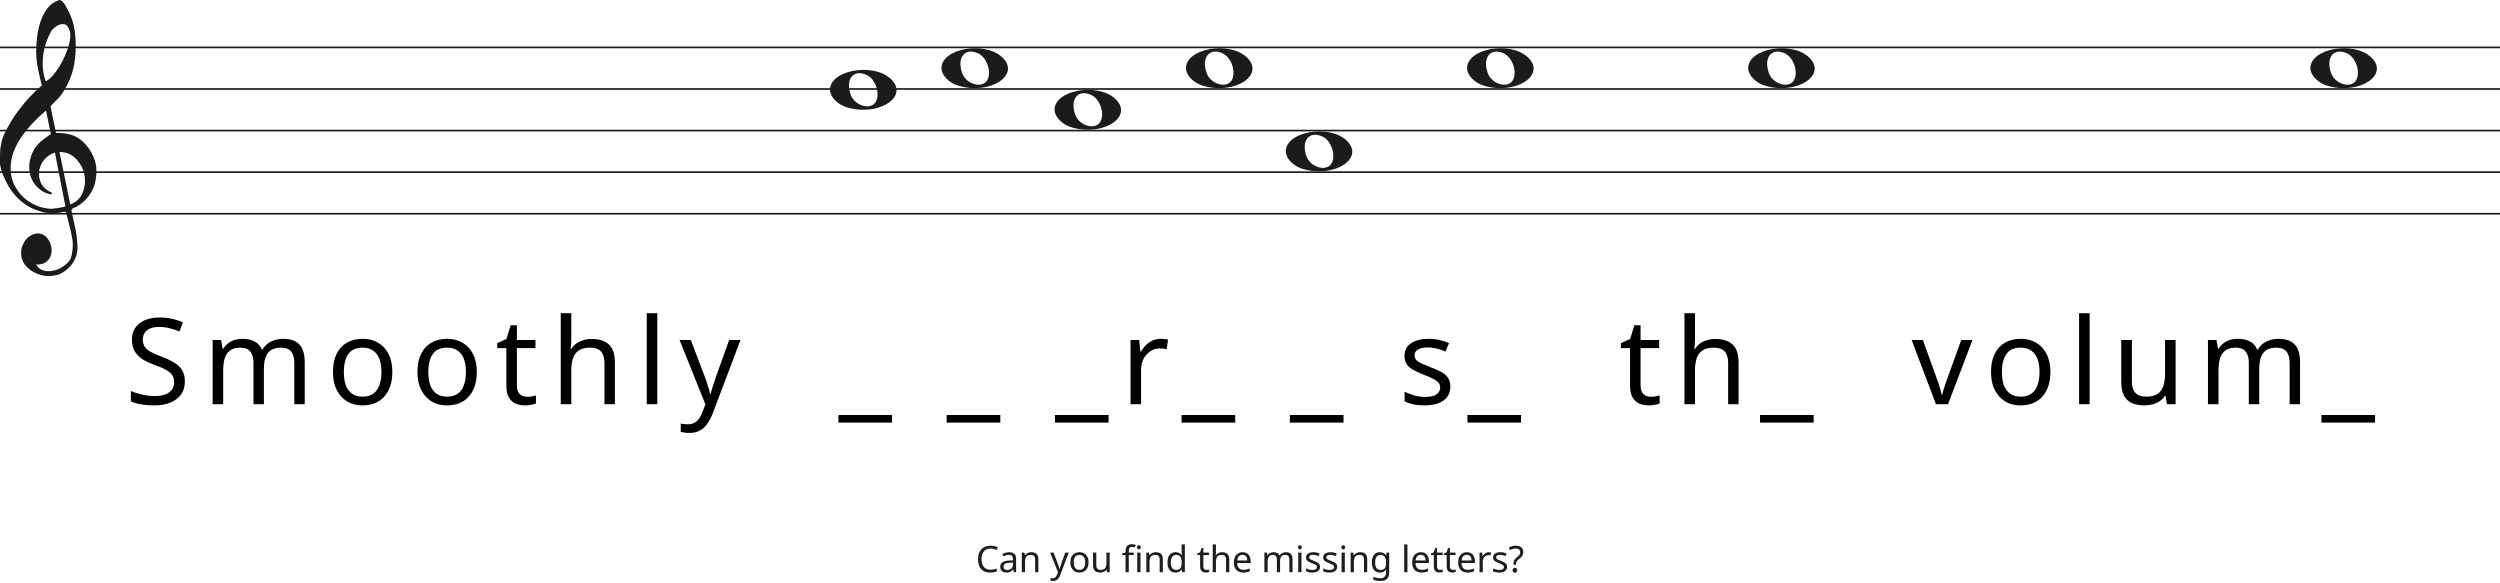
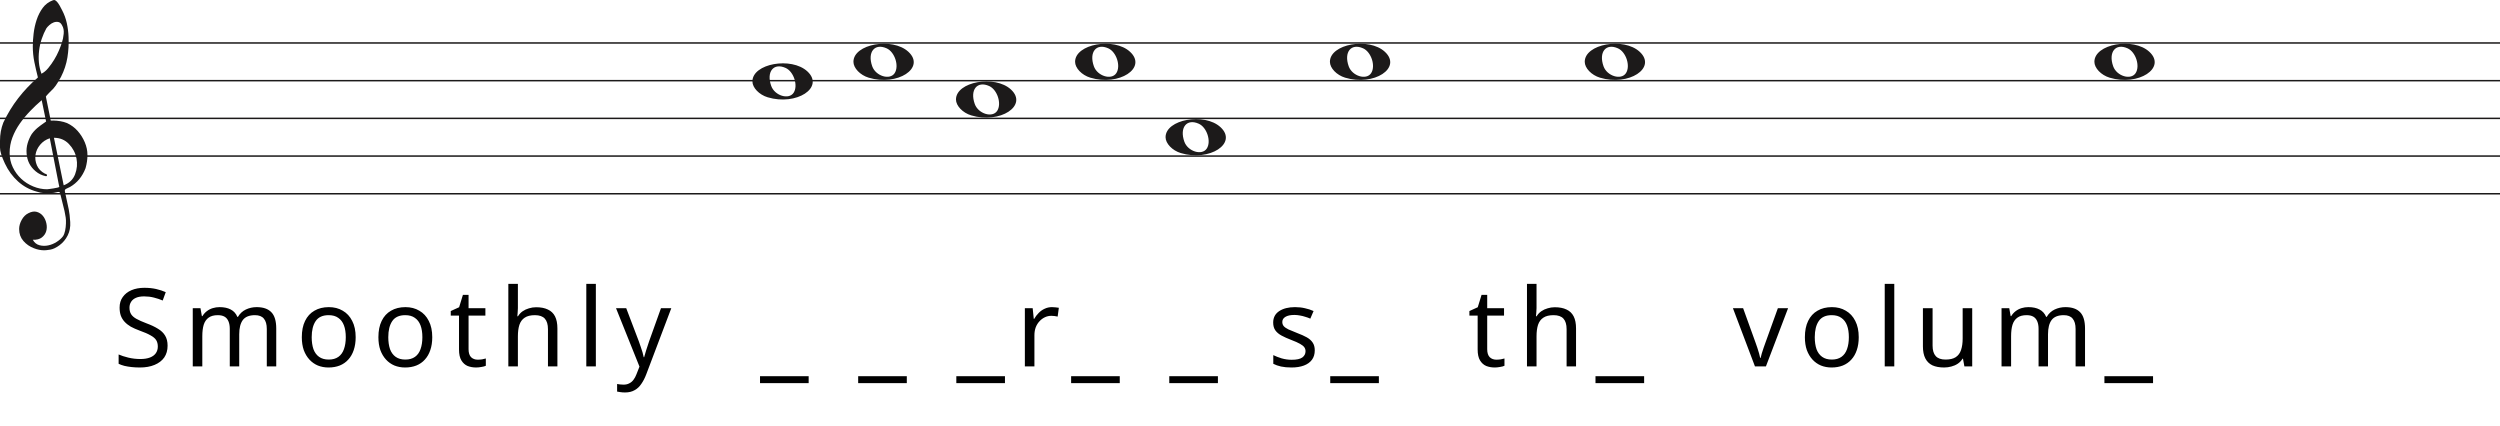
- <svg xmlns="http://www.w3.org/2000/svg" width="1503" height="350" viewBox="0 0 1503 350" fill="none">
-   <line y1="28.5" x2="1503" y2="28.5" stroke="#1C1A1A" />
-   <line y1="53.5" x2="1503" y2="53.5" stroke="#1C1A1A" />
-   <line y1="78.5" x2="1503" y2="78.5" stroke="#1C1A1A" />
-   <line y1="103.5" x2="1503" y2="103.5" stroke="#1C1A1A" />
-   <line y1="128.5" x2="1503" y2="128.5" stroke="#1C1A1A" />
+ <svg xmlns="http://www.w3.org/2000/svg" width="1658" height="282" viewBox="0 0 1658 282" fill="none">
+   <line y1="28.5" x2="1658" y2="28.5" stroke="#1C1A1A" />
+   <line y1="53.5" x2="1658" y2="53.5" stroke="#1C1A1A" />
+   <line y1="78.5" x2="1658" y2="78.5" stroke="#1C1A1A" />
+   <line y1="103.5" x2="1658" y2="103.5" stroke="#1C1A1A" />
+   <line y1="128.5" x2="1658" y2="128.5" stroke="#1C1A1A" />
  <path d="M33.02 91.694C30.445 92.54 28.317 93.969 26.636 95.981C24.955 97.991 23.93 100.188 23.562 102.57C23.195 104.951 23.497 107.306 24.469 109.635C25.441 111.964 27.266 113.843 29.946 115.272C30.576 115.272 30.97 115.537 31.128 116.066C31.285 116.595 31.049 116.859 30.419 116.859C27.844 116.33 25.585 115.245 23.641 113.605C20.016 110.588 18.02 106.698 17.652 101.935C17.442 99.553 17.665 97.251 18.322 95.028C18.979 92.805 19.885 90.767 21.041 88.914C22.459 86.957 24.14 85.263 26.084 83.834C26.189 83.728 26.491 83.49 26.991 83.12C27.49 82.749 27.976 82.405 28.448 82.088C28.921 81.77 29.63 81.267 30.576 80.579L27.66 66.448C25.086 68.618 22.538 71.012 20.016 73.632C17.495 76.252 15.209 79.018 13.16 81.928C11.111 84.84 9.47 87.923 8.235 91.178C7 94.433 6.383 97.859 6.383 101.459C6.383 104.793 7.079 107.929 8.472 110.866C9.864 113.803 11.716 116.357 14.027 118.526C16.339 120.696 19.005 122.403 22.026 123.648C25.047 124.891 28.107 125.513 31.207 125.513C31.312 125.513 31.797 125.46 32.664 125.354C33.532 125.249 34.451 125.116 35.422 124.957C36.395 124.799 37.288 124.626 38.102 124.441C38.916 124.256 39.324 124.057 39.324 123.846L38.85 121.623C36.802 111.197 34.857 101.22 33.02 91.694ZM35.777 91.376L42.239 122.893C45.97 121.464 48.491 119.016 49.804 115.55C51.118 112.083 51.419 108.564 50.71 104.991C50.001 101.419 48.334 98.256 45.706 95.504C43.08 92.751 39.77 91.376 35.777 91.376ZM27.503 48.903C29.131 48.056 30.642 46.786 32.034 45.092C33.426 43.399 34.713 41.586 35.896 39.654C37.077 37.723 38.102 35.751 38.969 33.739C39.836 31.729 40.532 29.903 41.057 28.262C41.635 26.516 42.029 24.557 42.239 22.387C42.449 20.217 42.108 18.392 41.215 16.909C40.585 15.587 39.757 14.819 38.733 14.607C37.708 14.396 36.683 14.475 35.659 14.845C34.635 15.216 33.663 15.811 32.743 16.632C31.824 17.452 31.154 18.18 30.734 18.815C29.578 20.879 28.566 23.181 27.7 25.722C26.833 28.262 26.242 30.895 25.927 33.621C25.611 36.346 25.572 38.966 25.808 41.481C26.045 43.994 26.61 46.469 27.503 48.903ZM25.139 51.364C24.245 47.871 23.457 44.444 22.774 41.083C22.091 37.723 21.75 34.269 21.75 30.723C21.75 28.13 21.934 25.285 22.302 22.189C22.669 19.093 23.339 16.076 24.311 13.138C25.283 10.201 26.623 7.568 28.33 5.24C30.038 2.91 32.309 1.217 35.147 0.158C35.409 0.053 35.672 0 35.934 0C36.302 0 36.736 0.211 37.235 0.635C37.734 1.058 38.26 1.68 38.811 2.501C39.362 3.321 39.849 4.168 40.269 5.041C40.689 5.914 41.004 6.51 41.215 6.828C42.633 9.527 43.67 12.398 44.328 15.441C44.984 18.484 45.365 21.514 45.471 24.53C45.68 29.083 45.431 33.581 44.722 38.027C44.013 42.472 42.581 46.813 40.426 51.046C39.691 52.317 38.943 53.6 38.181 54.897C37.419 56.194 36.513 57.45 35.462 58.667C35.252 58.88 34.871 59.264 34.319 59.819C33.767 60.375 33.203 60.944 32.625 61.526C32.047 62.108 31.535 62.651 31.088 63.153C30.642 63.656 30.419 63.96 30.419 64.067L33.649 79.944C33.67 80.048 35.265 79.944 35.265 79.944C38.348 79.983 41.612 80.486 44.446 81.611C47.178 82.881 49.529 84.627 51.499 86.851C53.469 89.074 55.044 91.574 56.227 94.353C57.409 97.132 58 99.95 58 102.808C58 105.665 57.579 108.577 56.739 111.54C54.585 117.151 51.144 121.305 46.416 124.004C45.89 124.322 45.141 124.68 44.17 125.076C43.198 125.473 42.817 126.095 43.027 126.942C44.288 132.708 45.141 136.676 45.589 138.85C46.035 141.024 46.364 143.829 46.573 147.265C46.783 150.551 46.218 153.507 44.879 156.152C43.539 158.807 41.74 160.961 39.481 162.624C37.222 164.297 35.16 165.269 33.295 165.569C31.429 165.86 30.155 166 29.473 166C27.109 166 24.797 165.549 22.538 164.648C19.754 163.596 17.416 161.983 15.524 159.809C13.633 157.635 12.688 154.99 12.688 151.874C12.688 149.91 13.252 147.897 14.382 145.833C15.511 143.769 16.995 142.286 18.834 141.395C20.883 140.333 22.735 140.042 24.39 140.513C26.045 140.994 27.411 141.895 28.488 143.218C29.565 144.54 30.314 146.143 30.734 148.017C31.154 149.9 31.128 151.653 30.655 153.297C30.182 154.94 29.224 156.332 27.779 157.464C26.334 158.606 24.324 159.117 21.75 159.017C22.801 160.921 24.272 162.123 26.163 162.624C28.054 163.135 29.998 163.165 31.994 162.744C33.991 162.323 35.869 161.542 37.629 160.4C39.389 159.268 40.769 158.035 41.766 156.713C42.397 155.761 42.87 154.519 43.185 152.986C43.5 151.443 43.684 149.85 43.736 148.177C43.789 146.514 43.736 145.212 43.579 144.29C43.421 143.358 43.158 141.915 42.79 139.962C41.215 133.56 40.217 129.533 39.796 127.89C39.586 127.366 39.021 127.193 38.102 127.379C37.182 127.564 36.408 127.736 35.777 127.89C31.259 128.481 27.477 128.21 24.429 127.101C19.701 125.831 15.538 123.568 11.939 120.313C8.34 117.058 5.451 113.115 3.27 108.484C1.09 103.853 0 100.334 0 97.925C0 95.518 0 93.996 0 93.361C0 89.074 0.736 85.051 2.207 81.293C4.991 75.418 8.288 70.02 12.097 65.098C15.905 60.176 20.253 55.598 25.139 51.364Z" fill="#1C1A1A" />
  <path d="M576.097 51.514C570.453 49.805 566 45.161 566 40.984C566 29.16 591.813 24.481 602.473 34.373C614 45.069 595.188 57.295 576.097 51.514H576.097ZM593.315 48.544C596.455 43.829 593.453 34.486 588.013 32.048C580.025 28.467 575.129 34.569 578.456 43.959C580.757 50.453 590.119 53.343 593.315 48.544Z" fill="#1C1A1A" />
  <path d="M723.097 51.514C717.453 49.805 713 45.161 713 40.984C713 29.16 738.813 24.481 749.473 34.373C761 45.069 742.188 57.295 723.097 51.514H723.097ZM740.315 48.544C743.455 43.829 740.453 34.486 735.013 32.048C727.025 28.467 722.129 34.569 725.456 43.959C727.757 50.453 737.119 53.343 740.315 48.544Z" fill="#1C1A1A" />
  <path d="M644.097 76.514C638.453 74.805 634 70.161 634 65.984C634 54.16 659.813 49.481 670.473 59.373C682 70.069 663.188 82.295 644.097 76.514H644.097ZM661.315 73.544C664.455 68.829 661.453 59.486 656.013 57.048C648.025 53.467 643.129 59.569 646.456 68.959C648.757 75.453 658.119 78.343 661.315 73.544Z" fill="#1C1A1A" />
  <path d="M783.097 101.514C777.453 99.805 773 95.161 773 90.984C773 79.16 798.813 74.481 809.473 84.373C821 95.069 802.188 107.295 783.097 101.514H783.097ZM800.315 98.544C803.455 93.829 800.453 84.486 795.013 82.048C787.025 78.467 782.129 84.569 785.456 93.959C787.757 100.453 797.119 103.343 800.315 98.544Z" fill="#1C1A1A" />
  <path d="M509.097 64.514C503.453 62.805 499 58.161 499 53.984C499 42.16 524.813 37.481 535.473 47.373C547 58.069 528.188 70.295 509.097 64.514H509.097ZM526.315 61.544C529.455 56.829 526.453 47.486 521.013 45.048C513.025 41.467 508.129 47.569 511.456 56.959C513.757 63.453 523.119 66.343 526.315 61.544Z" fill="#1C1A1A" />
  <path d="M892.097 51.514C886.453 49.805 882 45.161 882 40.984C882 29.16 907.813 24.481 918.473 34.373C930 45.069 911.188 57.295 892.097 51.514H892.097ZM909.315 48.544C912.455 43.829 909.453 34.486 904.013 32.048C896.025 28.467 891.129 34.569 894.456 43.959C896.757 50.453 906.119 53.343 909.315 48.544Z" fill="#1C1A1A" />
  <path d="M1061.1 51.514C1055.45 49.805 1051 45.161 1051 40.984C1051 29.16 1076.81 24.481 1087.47 34.373C1099 45.069 1080.19 57.295 1061.1 51.514H1061.1ZM1078.31 48.544C1081.46 43.829 1078.45 34.486 1073.01 32.048C1065.02 28.467 1060.13 34.569 1063.46 43.959C1065.76 50.453 1075.12 53.343 1078.31 48.544Z" fill="#1C1A1A" />
  <path d="M1399.1 51.514C1393.45 49.805 1389 45.161 1389 40.984C1389 29.16 1414.81 24.481 1425.47 34.373C1437 45.069 1418.19 57.295 1399.1 51.514H1399.1ZM1416.31 48.544C1419.46 43.829 1416.45 34.486 1411.01 32.048C1403.02 28.467 1398.13 34.569 1401.46 43.959C1403.76 50.453 1413.12 53.343 1416.31 48.544Z" fill="#1C1A1A" />
  <path d="M111.144 229.248C111.144 232.32 110.4 234.936 108.912 237.096C107.424 239.208 105.288 240.84 102.504 241.992C99.768 243.144 96.528 243.72 92.784 243.72C90.864 243.72 89.016 243.624 87.24 243.432C85.512 243.24 83.928 242.976 82.488 242.64C81.048 242.256 79.776 241.8 78.672 241.272V235.08C80.4 235.848 82.536 236.544 85.08 237.168C87.672 237.792 90.336 238.104 93.072 238.104C95.616 238.104 97.752 237.768 99.48 237.096C101.208 236.424 102.504 235.464 103.368 234.216C104.232 232.968 104.664 231.504 104.664 229.824C104.664 228.144 104.304 226.728 103.584 225.576C102.864 224.424 101.616 223.368 99.84 222.408C98.112 221.4 95.688 220.344 92.568 219.24C90.36 218.424 88.416 217.56 86.736 216.648C85.104 215.688 83.736 214.608 82.632 213.408C81.528 212.208 80.688 210.84 80.112 209.304C79.584 207.768 79.32 205.992 79.32 203.976C79.32 201.24 80.016 198.912 81.408 196.992C82.8 195.024 84.72 193.512 87.168 192.456C89.664 191.4 92.52 190.872 95.736 190.872C98.568 190.872 101.16 191.136 103.512 191.664C105.864 192.192 108 192.888 109.92 193.752L107.904 199.296C106.128 198.528 104.184 197.88 102.072 197.352C100.008 196.824 97.848 196.56 95.592 196.56C93.432 196.56 91.632 196.872 90.192 197.496C88.752 198.12 87.672 199.008 86.952 200.16C86.232 201.264 85.872 202.56 85.872 204.048C85.872 205.776 86.232 207.216 86.952 208.368C87.672 209.52 88.848 210.552 90.48 211.464C92.112 212.376 94.32 213.36 97.104 214.416C100.128 215.52 102.672 216.72 104.736 218.016C106.848 219.264 108.432 220.776 109.488 222.552C110.592 224.328 111.144 226.56 111.144 229.248ZM170.172 203.688C174.54 203.688 177.804 204.816 179.964 207.072C182.124 209.28 183.204 212.88 183.204 217.872V243H176.94V218.16C176.94 215.136 176.292 212.856 174.996 211.32C173.748 209.784 171.78 209.016 169.092 209.016C165.348 209.016 162.66 210.096 161.028 212.256C159.444 214.416 158.652 217.56 158.652 221.688V243H152.388V218.16C152.388 216.144 152.1 214.464 151.524 213.12C150.948 211.728 150.084 210.696 148.932 210.024C147.78 209.352 146.292 209.016 144.468 209.016C141.876 209.016 139.836 209.568 138.348 210.672C136.86 211.728 135.78 213.288 135.108 215.352C134.484 217.416 134.172 219.96 134.172 222.984V243H127.836V204.408H132.948L133.884 209.664H134.244C135.06 208.32 136.044 207.216 137.196 206.352C138.396 205.44 139.716 204.768 141.156 204.336C142.596 203.904 144.084 203.688 145.62 203.688C148.596 203.688 151.068 204.216 153.036 205.272C155.052 206.328 156.516 207.96 157.428 210.168H157.788C159.084 207.96 160.836 206.328 163.044 205.272C165.3 204.216 167.676 203.688 170.172 203.688ZM235.877 223.632C235.877 226.848 235.445 229.704 234.581 232.2C233.765 234.648 232.565 236.736 230.981 238.464C229.445 240.192 227.549 241.512 225.293 242.424C223.085 243.288 220.613 243.72 217.877 243.72C215.333 243.72 212.981 243.288 210.821 242.424C208.661 241.512 206.789 240.192 205.205 238.464C203.621 236.736 202.373 234.648 201.461 232.2C200.597 229.704 200.165 226.848 200.165 223.632C200.165 219.36 200.885 215.76 202.325 212.832C203.765 209.856 205.829 207.6 208.517 206.064C211.205 204.48 214.397 203.688 218.093 203.688C221.597 203.688 224.669 204.48 227.309 206.064C229.997 207.6 232.085 209.856 233.573 212.832C235.109 215.76 235.877 219.36 235.877 223.632ZM206.717 223.632C206.717 226.656 207.101 229.296 207.869 231.552C208.685 233.76 209.933 235.464 211.613 236.664C213.293 237.864 215.429 238.464 218.021 238.464C220.613 238.464 222.749 237.864 224.429 236.664C226.109 235.464 227.333 233.76 228.101 231.552C228.917 229.296 229.325 226.656 229.325 223.632C229.325 220.56 228.917 217.944 228.101 215.784C227.285 213.624 226.037 211.968 224.357 210.816C222.725 209.616 220.589 209.016 217.949 209.016C214.013 209.016 211.157 210.312 209.381 212.904C207.605 215.496 206.717 219.072 206.717 223.632ZM286.67 223.632C286.67 226.848 286.238 229.704 285.374 232.2C284.558 234.648 283.358 236.736 281.774 238.464C280.238 240.192 278.342 241.512 276.086 242.424C273.878 243.288 271.406 243.72 268.67 243.72C266.126 243.72 263.774 243.288 261.614 242.424C259.454 241.512 257.582 240.192 255.998 238.464C254.414 236.736 253.166 234.648 252.254 232.2C251.39 229.704 250.958 226.848 250.958 223.632C250.958 219.36 251.678 215.76 253.118 212.832C254.558 209.856 256.622 207.6 259.31 206.064C261.998 204.48 265.19 203.688 268.886 203.688C272.39 203.688 275.462 204.48 278.102 206.064C280.79 207.6 282.878 209.856 284.366 212.832C285.902 215.76 286.67 219.36 286.67 223.632ZM257.51 223.632C257.51 226.656 257.894 229.296 258.662 231.552C259.478 233.76 260.726 235.464 262.406 236.664C264.086 237.864 266.222 238.464 268.814 238.464C271.406 238.464 273.542 237.864 275.222 236.664C276.902 235.464 278.126 233.76 278.894 231.552C279.71 229.296 280.118 226.656 280.118 223.632C280.118 220.56 279.71 217.944 278.894 215.784C278.078 213.624 276.83 211.968 275.15 210.816C273.518 209.616 271.382 209.016 268.742 209.016C264.806 209.016 261.95 210.312 260.174 212.904C258.398 215.496 257.51 219.072 257.51 223.632ZM316.8 238.536C317.76 238.536 318.744 238.464 319.752 238.32C320.76 238.128 321.576 237.936 322.2 237.744V242.568C321.528 242.904 320.568 243.168 319.32 243.36C318.072 243.6 316.872 243.72 315.72 243.72C313.704 243.72 311.832 243.384 310.104 242.712C308.424 241.992 307.056 240.768 306 239.04C304.944 237.312 304.416 234.888 304.416 231.768V209.304H298.944V206.28L304.488 203.76L307.008 195.552H310.752V204.408H321.912V209.304H310.752V231.624C310.752 233.976 311.304 235.728 312.408 236.88C313.56 237.984 315.024 238.536 316.8 238.536ZM343.464 204.336C343.464 205.248 343.416 206.184 343.32 207.144C343.272 208.104 343.2 208.968 343.104 209.736H343.536C344.352 208.392 345.384 207.288 346.632 206.424C347.88 205.56 349.272 204.912 350.808 204.48C352.344 204 353.928 203.76 355.56 203.76C358.68 203.76 361.272 204.264 363.336 205.272C365.448 206.232 367.032 207.744 368.088 209.808C369.144 211.872 369.672 214.56 369.672 217.872V243H363.408V218.304C363.408 215.184 362.712 212.856 361.32 211.32C359.928 209.784 357.744 209.016 354.768 209.016C351.888 209.016 349.632 209.568 348 210.672C346.368 211.728 345.192 213.312 344.472 215.424C343.8 217.488 343.464 220.032 343.464 223.056V243H337.128V188.28H343.464V204.336ZM395.172 243H388.836V188.28H395.172V243ZM408.55 204.408H415.318L423.67 226.368C424.15 227.664 424.582 228.912 424.966 230.112C425.398 231.312 425.782 232.488 426.118 233.64C426.454 234.744 426.718 235.824 426.91 236.88H427.198C427.486 235.68 427.942 234.12 428.566 232.2C429.19 230.232 429.838 228.264 430.51 226.296L438.358 204.408H445.198L428.566 248.328C427.654 250.728 426.574 252.816 425.326 254.592C424.126 256.416 422.638 257.808 420.862 258.768C419.134 259.776 417.022 260.28 414.526 260.28C413.374 260.28 412.366 260.208 411.502 260.064C410.638 259.968 409.894 259.848 409.27 259.704V254.664C409.798 254.76 410.422 254.856 411.142 254.952C411.91 255.048 412.702 255.096 413.518 255.096C415.006 255.096 416.278 254.808 417.334 254.232C418.438 253.704 419.374 252.912 420.142 251.856C420.91 250.848 421.558 249.648 422.086 248.256L424.102 243.144L408.55 204.408ZM536.3 254.088H504.043V249.48H536.3V254.088ZM601.395 254.088H569.139V249.48H601.395V254.088ZM666.49 254.088H634.234V249.48H666.49V254.088ZM697.69 203.688C698.41 203.688 699.178 203.736 699.994 203.832C700.858 203.88 701.602 203.976 702.226 204.12L701.434 209.952C700.81 209.808 700.114 209.688 699.346 209.592C698.626 209.496 697.93 209.448 697.258 209.448C695.77 209.448 694.354 209.76 693.01 210.384C691.666 211.008 690.466 211.896 689.41 213.048C688.354 214.152 687.514 215.496 686.89 217.08C686.314 218.664 686.026 220.44 686.026 222.408V243H679.69V204.408H684.874L685.594 211.464H685.882C686.698 210.024 687.682 208.728 688.834 207.576C689.986 206.376 691.306 205.44 692.794 204.768C694.282 204.048 695.914 203.688 697.69 203.688ZM742.625 254.088H710.369V249.48H742.625V254.088ZM807.72 254.088H775.464V249.48H807.72V254.088ZM871.951 232.344C871.951 234.84 871.327 236.928 870.079 238.608C868.831 240.288 867.055 241.56 864.751 242.424C862.447 243.288 859.711 243.72 856.543 243.72C853.855 243.72 851.527 243.504 849.559 243.072C847.639 242.64 845.935 242.04 844.447 241.272V235.512C845.983 236.28 847.831 237 849.991 237.672C852.199 238.296 854.431 238.608 856.687 238.608C859.903 238.608 862.231 238.104 863.671 237.096C865.111 236.04 865.831 234.648 865.831 232.92C865.831 231.96 865.567 231.096 865.039 230.328C864.511 229.56 863.551 228.792 862.159 228.024C860.815 227.256 858.871 226.392 856.327 225.432C853.831 224.472 851.695 223.512 849.919 222.552C848.143 221.592 846.775 220.44 845.815 219.096C844.855 217.752 844.375 216.024 844.375 213.912C844.375 210.648 845.695 208.128 848.335 206.352C851.023 204.576 854.527 203.688 858.847 203.688C861.199 203.688 863.383 203.928 865.399 204.408C867.463 204.84 869.383 205.464 871.159 206.28L868.999 211.32C867.943 210.84 866.815 210.432 865.615 210.096C864.463 209.712 863.287 209.424 862.087 209.232C860.887 208.992 859.663 208.872 858.415 208.872C855.823 208.872 853.831 209.304 852.439 210.168C851.095 210.984 850.423 212.112 850.423 213.552C850.423 214.608 850.735 215.52 851.359 216.288C851.983 217.008 853.015 217.728 854.455 218.448C855.943 219.12 857.911 219.936 860.359 220.896C862.807 221.808 864.895 222.744 866.623 223.704C868.351 224.664 869.671 225.84 870.583 227.232C871.495 228.576 871.951 230.28 871.951 232.344ZM914.468 254.088H882.212V249.48H914.468V254.088ZM992.363 238.536C993.323 238.536 994.307 238.464 995.315 238.32C996.323 238.128 997.139 237.936 997.763 237.744V242.568C997.091 242.904 996.131 243.168 994.883 243.36C993.635 243.6 992.435 243.72 991.283 243.72C989.267 243.72 987.395 243.384 985.667 242.712C983.987 241.992 982.619 240.768 981.563 239.04C980.507 237.312 979.979 234.888 979.979 231.768V209.304H974.507V206.28L980.051 203.76L982.571 195.552H986.315V204.408H997.475V209.304H986.315V231.624C986.315 233.976 986.867 235.728 987.971 236.88C989.123 237.984 990.587 238.536 992.363 238.536ZM1019.03 204.336C1019.03 205.248 1018.98 206.184 1018.88 207.144C1018.83 208.104 1018.76 208.968 1018.67 209.736H1019.1C1019.91 208.392 1020.95 207.288 1022.19 206.424C1023.44 205.56 1024.83 204.912 1026.37 204.48C1027.91 204 1029.49 203.76 1031.12 203.76C1034.24 203.76 1036.83 204.264 1038.9 205.272C1041.01 206.232 1042.59 207.744 1043.65 209.808C1044.71 211.872 1045.23 214.56 1045.23 217.872V243H1038.97V218.304C1038.97 215.184 1038.27 212.856 1036.88 211.32C1035.49 209.784 1033.31 209.016 1030.33 209.016C1027.45 209.016 1025.19 209.568 1023.56 210.672C1021.93 211.728 1020.75 213.312 1020.03 215.424C1019.36 217.488 1019.03 220.032 1019.03 223.056V243H1012.69V188.28H1019.03V204.336ZM1090.39 254.088H1058.13V249.48H1090.39V254.088ZM1163.89 243L1149.28 204.408H1156.04L1164.25 227.16C1164.64 228.216 1165.04 229.392 1165.48 230.688C1165.91 231.984 1166.29 233.232 1166.63 234.432C1166.96 235.584 1167.2 236.568 1167.35 237.384H1167.64C1167.83 236.568 1168.09 235.56 1168.43 234.36C1168.81 233.16 1169.22 231.912 1169.65 230.616C1170.13 229.32 1170.54 228.168 1170.88 227.16L1179.08 204.408H1185.85L1171.16 243H1163.89ZM1232.71 223.632C1232.71 226.848 1232.28 229.704 1231.42 232.2C1230.6 234.648 1229.4 236.736 1227.82 238.464C1226.28 240.192 1224.38 241.512 1222.13 242.424C1219.92 243.288 1217.45 243.72 1214.71 243.72C1212.17 243.72 1209.82 243.288 1207.66 242.424C1205.5 241.512 1203.62 240.192 1202.04 238.464C1200.46 236.736 1199.21 234.648 1198.3 232.2C1197.43 229.704 1197 226.848 1197 223.632C1197 219.36 1197.72 215.76 1199.16 212.832C1200.6 209.856 1202.66 207.6 1205.35 206.064C1208.04 204.48 1211.23 203.688 1214.93 203.688C1218.43 203.688 1221.5 204.48 1224.14 206.064C1226.83 207.6 1228.92 209.856 1230.41 212.832C1231.94 215.76 1232.71 219.36 1232.71 223.632ZM1203.55 223.632C1203.55 226.656 1203.94 229.296 1204.7 231.552C1205.52 233.76 1206.77 235.464 1208.45 236.664C1210.13 237.864 1212.26 238.464 1214.86 238.464C1217.45 238.464 1219.58 237.864 1221.26 236.664C1222.94 235.464 1224.17 233.76 1224.94 231.552C1225.75 229.296 1226.16 226.656 1226.16 223.632C1226.16 220.56 1225.75 217.944 1224.94 215.784C1224.12 213.624 1222.87 211.968 1221.19 210.816C1219.56 209.616 1217.42 209.016 1214.78 209.016C1210.85 209.016 1207.99 210.312 1206.22 212.904C1204.44 215.496 1203.55 219.072 1203.55 223.632ZM1256.29 243H1249.95V188.28H1256.29V243ZM1307.97 204.408V243H1302.79L1301.85 237.888H1301.56C1300.75 239.232 1299.69 240.336 1298.4 241.2C1297.1 242.064 1295.68 242.688 1294.15 243.072C1292.61 243.504 1291 243.72 1289.32 243.72C1286.25 243.72 1283.66 243.24 1281.55 242.28C1279.48 241.272 1277.92 239.736 1276.87 237.672C1275.81 235.608 1275.28 232.944 1275.28 229.68V204.408H1281.69V229.248C1281.69 232.32 1282.39 234.624 1283.78 236.16C1285.17 237.696 1287.33 238.464 1290.26 238.464C1293.14 238.464 1295.4 237.936 1297.03 236.88C1298.71 235.776 1299.88 234.192 1300.56 232.128C1301.28 230.016 1301.64 227.472 1301.64 224.496V204.408H1307.97ZM1369.76 203.688C1374.13 203.688 1377.39 204.816 1379.55 207.072C1381.71 209.28 1382.79 212.88 1382.79 217.872V243H1376.53V218.16C1376.53 215.136 1375.88 212.856 1374.58 211.32C1373.34 209.784 1371.37 209.016 1368.68 209.016C1364.94 209.016 1362.25 210.096 1360.62 212.256C1359.03 214.416 1358.24 217.56 1358.24 221.688V243H1351.98V218.16C1351.98 216.144 1351.69 214.464 1351.11 213.12C1350.54 211.728 1349.67 210.696 1348.52 210.024C1347.37 209.352 1345.88 209.016 1344.06 209.016C1341.46 209.016 1339.42 209.568 1337.94 210.672C1336.45 211.728 1335.37 213.288 1334.7 215.352C1334.07 217.416 1333.76 219.96 1333.76 222.984V243H1327.42V204.408H1332.54L1333.47 209.664H1333.83C1334.65 208.32 1335.63 207.216 1336.78 206.352C1337.98 205.44 1339.3 204.768 1340.74 204.336C1342.18 203.904 1343.67 203.688 1345.21 203.688C1348.18 203.688 1350.66 204.216 1352.62 205.272C1354.64 206.328 1356.1 207.96 1357.02 210.168H1357.38C1358.67 207.96 1360.42 206.328 1362.63 205.272C1364.89 204.216 1367.26 203.688 1369.76 203.688ZM1427.9 254.088H1395.65V249.48H1427.9V254.088Z" fill="black" />
-   <path d="M595.51 329.81C594.674 329.81 593.919 329.957 593.244 330.25C592.57 330.529 591.998 330.947 591.528 331.504C591.059 332.047 590.7 332.714 590.45 333.506C590.201 334.283 590.076 335.163 590.076 336.146C590.076 337.437 590.274 338.559 590.67 339.512C591.081 340.465 591.682 341.199 592.474 341.712C593.281 342.225 594.286 342.482 595.488 342.482C596.178 342.482 596.83 342.423 597.446 342.306C598.062 342.189 598.664 342.042 599.25 341.866V343.582C598.664 343.802 598.055 343.963 597.424 344.066C596.808 344.169 596.068 344.22 595.202 344.22C593.604 344.22 592.269 343.89 591.198 343.23C590.128 342.57 589.321 341.631 588.778 340.414C588.25 339.197 587.986 337.767 587.986 336.124C587.986 334.936 588.148 333.851 588.47 332.868C588.808 331.885 589.292 331.035 589.922 330.316C590.568 329.597 591.36 329.047 592.298 328.666C593.237 328.27 594.315 328.072 595.532 328.072C596.339 328.072 597.116 328.153 597.864 328.314C598.612 328.475 599.28 328.703 599.866 328.996L599.074 330.668C598.59 330.448 598.048 330.25 597.446 330.074C596.86 329.898 596.214 329.81 595.51 329.81ZM606.661 332.01C608.098 332.01 609.161 332.325 609.851 332.956C610.54 333.587 610.885 334.591 610.885 335.97V344H609.477L609.103 342.328H609.015C608.677 342.753 608.325 343.113 607.959 343.406C607.607 343.685 607.196 343.89 606.727 344.022C606.272 344.154 605.715 344.22 605.055 344.22C604.351 344.22 603.713 344.095 603.141 343.846C602.583 343.597 602.143 343.215 601.821 342.702C601.498 342.174 601.337 341.514 601.337 340.722C601.337 339.549 601.799 338.647 602.723 338.016C603.647 337.371 605.069 337.019 606.991 336.96L608.993 336.894V336.19C608.993 335.207 608.78 334.525 608.355 334.144C607.929 333.763 607.328 333.572 606.551 333.572C605.935 333.572 605.348 333.667 604.791 333.858C604.233 334.034 603.713 334.239 603.229 334.474L602.635 333.022C603.148 332.743 603.757 332.509 604.461 332.318C605.165 332.113 605.898 332.01 606.661 332.01ZM607.233 338.302C605.766 338.361 604.747 338.595 604.175 339.006C603.617 339.417 603.339 339.996 603.339 340.744C603.339 341.404 603.537 341.888 603.933 342.196C604.343 342.504 604.864 342.658 605.495 342.658C606.492 342.658 607.321 342.387 607.981 341.844C608.641 341.287 608.971 340.436 608.971 339.292V338.236L607.233 338.302ZM619.983 331.988C621.391 331.988 622.454 332.333 623.173 333.022C623.891 333.697 624.251 334.797 624.251 336.322V344H622.337V336.454C622.337 335.501 622.124 334.789 621.699 334.32C621.273 333.851 620.606 333.616 619.697 333.616C618.391 333.616 617.489 333.983 616.991 334.716C616.492 335.449 616.243 336.505 616.243 337.884V344H614.307V332.208H615.869L616.155 333.814H616.265C616.529 333.403 616.851 333.066 617.233 332.802C617.629 332.523 618.061 332.318 618.531 332.186C619 332.054 619.484 331.988 619.983 331.988ZM631.333 332.208H633.401L635.953 338.918C636.1 339.314 636.232 339.695 636.349 340.062C636.481 340.429 636.599 340.788 636.701 341.14C636.804 341.477 636.885 341.807 636.943 342.13H637.031C637.119 341.763 637.259 341.287 637.449 340.7C637.64 340.099 637.838 339.497 638.043 338.896L640.441 332.208H642.531L637.449 345.628C637.171 346.361 636.841 346.999 636.459 347.542C636.093 348.099 635.638 348.525 635.095 348.818C634.567 349.126 633.922 349.28 633.159 349.28C632.807 349.28 632.499 349.258 632.235 349.214C631.971 349.185 631.744 349.148 631.553 349.104V347.564C631.715 347.593 631.905 347.623 632.125 347.652C632.36 347.681 632.602 347.696 632.851 347.696C633.306 347.696 633.695 347.608 634.017 347.432C634.355 347.271 634.641 347.029 634.875 346.706C635.11 346.398 635.308 346.031 635.469 345.606L636.085 344.044L631.333 332.208ZM654.428 338.082C654.428 339.065 654.296 339.937 654.032 340.7C653.783 341.448 653.416 342.086 652.932 342.614C652.463 343.142 651.883 343.545 651.194 343.824C650.519 344.088 649.764 344.22 648.928 344.22C648.151 344.22 647.432 344.088 646.772 343.824C646.112 343.545 645.54 343.142 645.056 342.614C644.572 342.086 644.191 341.448 643.912 340.7C643.648 339.937 643.516 339.065 643.516 338.082C643.516 336.777 643.736 335.677 644.176 334.782C644.616 333.873 645.247 333.183 646.068 332.714C646.889 332.23 647.865 331.988 648.994 331.988C650.065 331.988 651.003 332.23 651.81 332.714C652.631 333.183 653.269 333.873 653.724 334.782C654.193 335.677 654.428 336.777 654.428 338.082ZM645.518 338.082C645.518 339.006 645.635 339.813 645.87 340.502C646.119 341.177 646.501 341.697 647.014 342.064C647.527 342.431 648.18 342.614 648.972 342.614C649.764 342.614 650.417 342.431 650.93 342.064C651.443 341.697 651.817 341.177 652.052 340.502C652.301 339.813 652.426 339.006 652.426 338.082C652.426 337.143 652.301 336.344 652.052 335.684C651.803 335.024 651.421 334.518 650.908 334.166C650.409 333.799 649.757 333.616 648.95 333.616C647.747 333.616 646.875 334.012 646.332 334.804C645.789 335.596 645.518 336.689 645.518 338.082ZM667.132 332.208V344H665.548L665.262 342.438H665.174C664.925 342.849 664.602 343.186 664.206 343.45C663.81 343.714 663.378 343.905 662.908 344.022C662.439 344.154 661.948 344.22 661.434 344.22C660.496 344.22 659.704 344.073 659.058 343.78C658.428 343.472 657.951 343.003 657.628 342.372C657.306 341.741 657.144 340.927 657.144 339.93V332.208H659.102V339.798C659.102 340.737 659.315 341.441 659.74 341.91C660.166 342.379 660.826 342.614 661.72 342.614C662.6 342.614 663.29 342.453 663.788 342.13C664.302 341.793 664.661 341.309 664.866 340.678C665.086 340.033 665.196 339.255 665.196 338.346V332.208H667.132ZM681.585 333.704H678.615V344H676.679V333.704H674.611V332.802L676.679 332.142V331.46C676.679 330.448 676.826 329.627 677.119 328.996C677.427 328.365 677.867 327.903 678.439 327.61C679.011 327.317 679.7 327.17 680.507 327.17C680.976 327.17 681.402 327.214 681.783 327.302C682.179 327.375 682.516 327.463 682.795 327.566L682.289 329.084C682.054 329.011 681.783 328.937 681.475 328.864C681.167 328.791 680.852 328.754 680.529 328.754C679.884 328.754 679.4 328.974 679.077 329.414C678.769 329.839 678.615 330.514 678.615 331.438V332.208H681.585V333.704ZM685.655 332.208V344H683.719V332.208H685.655ZM684.709 327.786C685.002 327.786 685.259 327.889 685.479 328.094C685.714 328.285 685.831 328.593 685.831 329.018C685.831 329.429 685.714 329.737 685.479 329.942C685.259 330.147 685.002 330.25 684.709 330.25C684.386 330.25 684.115 330.147 683.895 329.942C683.675 329.737 683.565 329.429 683.565 329.018C683.565 328.593 683.675 328.285 683.895 328.094C684.115 327.889 684.386 327.786 684.709 327.786ZM694.841 331.988C696.249 331.988 697.313 332.333 698.031 333.022C698.75 333.697 699.109 334.797 699.109 336.322V344H697.195V336.454C697.195 335.501 696.983 334.789 696.557 334.32C696.132 333.851 695.465 333.616 694.555 333.616C693.25 333.616 692.348 333.983 691.849 334.716C691.351 335.449 691.101 336.505 691.101 337.884V344H689.165V332.208H690.727L691.013 333.814H691.123C691.387 333.403 691.71 333.066 692.091 332.802C692.487 332.523 692.92 332.318 693.389 332.186C693.859 332.054 694.343 331.988 694.841 331.988ZM706.725 344.22C705.258 344.22 704.085 343.714 703.205 342.702C702.325 341.675 701.885 340.15 701.885 338.126C701.885 336.102 702.325 334.577 703.205 333.55C704.1 332.509 705.28 331.988 706.747 331.988C707.363 331.988 707.898 332.069 708.353 332.23C708.808 332.377 709.204 332.582 709.541 332.846C709.878 333.11 710.164 333.403 710.399 333.726H710.531C710.516 333.535 710.487 333.257 710.443 332.89C710.414 332.509 710.399 332.208 710.399 331.988V327.28H712.335V344H710.773L710.487 342.416H710.399C710.164 342.753 709.878 343.061 709.541 343.34C709.204 343.604 708.8 343.817 708.331 343.978C707.876 344.139 707.341 344.22 706.725 344.22ZM707.033 342.614C708.28 342.614 709.152 342.277 709.651 341.602C710.164 340.913 710.421 339.879 710.421 338.5V338.148C710.421 336.681 710.179 335.559 709.695 334.782C709.211 333.99 708.316 333.594 707.011 333.594C705.97 333.594 705.185 334.012 704.657 334.848C704.144 335.669 703.887 336.777 703.887 338.17C703.887 339.578 704.144 340.671 704.657 341.448C705.185 342.225 705.977 342.614 707.033 342.614ZM725.293 342.636C725.586 342.636 725.887 342.614 726.195 342.57C726.503 342.511 726.752 342.453 726.943 342.394V343.868C726.738 343.971 726.444 344.051 726.063 344.11C725.682 344.183 725.315 344.22 724.963 344.22C724.347 344.22 723.775 344.117 723.247 343.912C722.734 343.692 722.316 343.318 721.993 342.79C721.67 342.262 721.509 341.521 721.509 340.568V333.704H719.837V332.78L721.531 332.01L722.301 329.502H723.445V332.208H726.855V333.704H723.445V340.524C723.445 341.243 723.614 341.778 723.951 342.13C724.303 342.467 724.75 342.636 725.293 342.636ZM731.02 332.186C731.02 332.465 731.005 332.751 730.976 333.044C730.961 333.337 730.939 333.601 730.91 333.836H731.042C731.291 333.425 731.607 333.088 731.988 332.824C732.369 332.56 732.795 332.362 733.264 332.23C733.733 332.083 734.217 332.01 734.716 332.01C735.669 332.01 736.461 332.164 737.092 332.472C737.737 332.765 738.221 333.227 738.544 333.858C738.867 334.489 739.028 335.31 739.028 336.322V344H737.114V336.454C737.114 335.501 736.901 334.789 736.476 334.32C736.051 333.851 735.383 333.616 734.474 333.616C733.594 333.616 732.905 333.785 732.406 334.122C731.907 334.445 731.548 334.929 731.328 335.574C731.123 336.205 731.02 336.982 731.02 337.906V344H729.084V327.28H731.02V332.186ZM747.018 331.988C748.03 331.988 748.895 332.208 749.614 332.648C750.347 333.088 750.904 333.711 751.286 334.518C751.682 335.31 751.88 336.241 751.88 337.312V338.478H743.806C743.835 339.813 744.172 340.832 744.818 341.536C745.478 342.225 746.394 342.57 747.568 342.57C748.316 342.57 748.976 342.504 749.548 342.372C750.134 342.225 750.736 342.02 751.352 341.756V343.45C750.75 343.714 750.156 343.905 749.57 344.022C748.983 344.154 748.286 344.22 747.48 344.22C746.365 344.22 745.375 343.993 744.51 343.538C743.659 343.083 742.992 342.409 742.508 341.514C742.038 340.605 741.804 339.497 741.804 338.192C741.804 336.901 742.016 335.794 742.442 334.87C742.882 333.946 743.49 333.235 744.268 332.736C745.06 332.237 745.976 331.988 747.018 331.988ZM746.996 333.572C746.072 333.572 745.338 333.873 744.796 334.474C744.268 335.061 743.952 335.882 743.85 336.938H749.856C749.856 336.263 749.753 335.677 749.548 335.178C749.342 334.679 749.027 334.291 748.602 334.012C748.191 333.719 747.656 333.572 746.996 333.572ZM773.092 331.988C774.427 331.988 775.424 332.333 776.084 333.022C776.744 333.697 777.074 334.797 777.074 336.322V344H775.16V336.41C775.16 335.486 774.962 334.789 774.566 334.32C774.185 333.851 773.584 333.616 772.763 333.616C771.619 333.616 770.797 333.946 770.298 334.606C769.814 335.266 769.572 336.227 769.572 337.488V344H767.658V336.41C767.658 335.794 767.57 335.281 767.394 334.87C767.218 334.445 766.954 334.129 766.602 333.924C766.25 333.719 765.796 333.616 765.238 333.616C764.446 333.616 763.823 333.785 763.368 334.122C762.914 334.445 762.584 334.921 762.378 335.552C762.188 336.183 762.092 336.96 762.092 337.884V344H760.156V332.208H761.718L762.004 333.814H762.114C762.364 333.403 762.664 333.066 763.016 332.802C763.383 332.523 763.786 332.318 764.226 332.186C764.666 332.054 765.121 331.988 765.59 331.988C766.5 331.988 767.255 332.149 767.856 332.472C768.472 332.795 768.92 333.293 769.198 333.968H769.309C769.704 333.293 770.24 332.795 770.914 332.472C771.604 332.149 772.33 331.988 773.092 331.988ZM782.433 332.208V344H780.497V332.208H782.433ZM781.487 327.786C781.78 327.786 782.037 327.889 782.257 328.094C782.492 328.285 782.609 328.593 782.609 329.018C782.609 329.429 782.492 329.737 782.257 329.942C782.037 330.147 781.78 330.25 781.487 330.25C781.164 330.25 780.893 330.147 780.673 329.942C780.453 329.737 780.343 329.429 780.343 329.018C780.343 328.593 780.453 328.285 780.673 328.094C780.893 327.889 781.164 327.786 781.487 327.786ZM793.627 340.744C793.627 341.507 793.436 342.145 793.055 342.658C792.674 343.171 792.131 343.56 791.427 343.824C790.723 344.088 789.887 344.22 788.919 344.22C788.098 344.22 787.386 344.154 786.785 344.022C786.198 343.89 785.678 343.707 785.223 343.472V341.712C785.692 341.947 786.257 342.167 786.917 342.372C787.592 342.563 788.274 342.658 788.963 342.658C789.946 342.658 790.657 342.504 791.097 342.196C791.537 341.873 791.757 341.448 791.757 340.92C791.757 340.627 791.676 340.363 791.515 340.128C791.354 339.893 791.06 339.659 790.635 339.424C790.224 339.189 789.63 338.925 788.853 338.632C788.09 338.339 787.438 338.045 786.895 337.752C786.352 337.459 785.934 337.107 785.641 336.696C785.348 336.285 785.201 335.757 785.201 335.112C785.201 334.115 785.604 333.345 786.411 332.802C787.232 332.259 788.303 331.988 789.623 331.988C790.342 331.988 791.009 332.061 791.625 332.208C792.256 332.34 792.842 332.531 793.385 332.78L792.725 334.32C792.402 334.173 792.058 334.049 791.691 333.946C791.339 333.829 790.98 333.741 790.613 333.682C790.246 333.609 789.872 333.572 789.491 333.572C788.699 333.572 788.09 333.704 787.665 333.968C787.254 334.217 787.049 334.562 787.049 335.002C787.049 335.325 787.144 335.603 787.335 335.838C787.526 336.058 787.841 336.278 788.281 336.498C788.736 336.703 789.337 336.953 790.085 337.246C790.833 337.525 791.471 337.811 791.999 338.104C792.527 338.397 792.93 338.757 793.209 339.182C793.488 339.593 793.627 340.113 793.627 340.744ZM803.934 340.744C803.934 341.507 803.744 342.145 803.362 342.658C802.981 343.171 802.438 343.56 801.734 343.824C801.03 344.088 800.194 344.22 799.226 344.22C798.405 344.22 797.694 344.154 797.092 344.022C796.506 343.89 795.985 343.707 795.53 343.472V341.712C796 341.947 796.564 342.167 797.224 342.372C797.899 342.563 798.581 342.658 799.27 342.658C800.253 342.658 800.964 342.504 801.404 342.196C801.844 341.873 802.064 341.448 802.064 340.92C802.064 340.627 801.984 340.363 801.822 340.128C801.661 339.893 801.368 339.659 800.942 339.424C800.532 339.189 799.938 338.925 799.16 338.632C798.398 338.339 797.745 338.045 797.202 337.752C796.66 337.459 796.242 337.107 795.948 336.696C795.655 336.285 795.508 335.757 795.508 335.112C795.508 334.115 795.912 333.345 796.718 332.802C797.54 332.259 798.61 331.988 799.93 331.988C800.649 331.988 801.316 332.061 801.932 332.208C802.563 332.34 803.15 332.531 803.692 332.78L803.032 334.32C802.71 334.173 802.365 334.049 801.998 333.946C801.646 333.829 801.287 333.741 800.92 333.682C800.554 333.609 800.18 333.572 799.798 333.572C799.006 333.572 798.398 333.704 797.972 333.968C797.562 334.217 797.356 334.562 797.356 335.002C797.356 335.325 797.452 335.603 797.642 335.838C797.833 336.058 798.148 336.278 798.588 336.498C799.043 336.703 799.644 336.953 800.392 337.246C801.14 337.525 801.778 337.811 802.306 338.104C802.834 338.397 803.238 338.757 803.516 339.182C803.795 339.593 803.934 340.113 803.934 340.744ZM808.5 332.208V344H806.564V332.208H808.5ZM807.554 327.786C807.847 327.786 808.104 327.889 808.324 328.094C808.558 328.285 808.676 328.593 808.676 329.018C808.676 329.429 808.558 329.737 808.324 329.942C808.104 330.147 807.847 330.25 807.554 330.25C807.231 330.25 806.96 330.147 806.74 329.942C806.52 329.737 806.41 329.429 806.41 329.018C806.41 328.593 806.52 328.285 806.74 328.094C806.96 327.889 807.231 327.786 807.554 327.786ZM817.691 331.988C819.099 331.988 820.163 332.333 820.881 333.022C821.6 333.697 821.959 334.797 821.959 336.322V344H820.045V336.454C820.045 335.501 819.833 334.789 819.407 334.32C818.982 333.851 818.315 333.616 817.405 333.616C816.1 333.616 815.198 333.983 814.699 334.716C814.201 335.449 813.951 336.505 813.951 337.884V344H812.015V332.208H813.577L813.863 333.814H813.973C814.237 333.403 814.56 333.066 814.941 332.802C815.337 332.523 815.77 332.318 816.239 332.186C816.709 332.054 817.193 331.988 817.691 331.988ZM829.575 331.988C830.352 331.988 831.049 332.135 831.665 332.428C832.296 332.721 832.831 333.169 833.271 333.77H833.381L833.645 332.208H835.185V344.198C835.185 345.313 834.994 346.244 834.613 346.992C834.232 347.755 833.652 348.327 832.875 348.708C832.098 349.089 831.108 349.28 829.905 349.28C829.054 349.28 828.27 349.214 827.551 349.082C826.847 348.965 826.216 348.781 825.659 348.532V346.75C826.04 346.941 826.458 347.102 826.913 347.234C827.368 347.381 827.859 347.491 828.387 347.564C828.915 347.637 829.458 347.674 830.015 347.674C831.027 347.674 831.819 347.373 832.391 346.772C832.978 346.185 833.271 345.379 833.271 344.352V343.89C833.271 343.714 833.278 343.465 833.293 343.142C833.308 342.805 833.322 342.57 833.337 342.438H833.249C832.838 343.039 832.325 343.487 831.709 343.78C831.108 344.073 830.404 344.22 829.597 344.22C828.072 344.22 826.876 343.685 826.011 342.614C825.16 341.543 824.735 340.047 824.735 338.126C824.735 336.865 824.926 335.779 825.307 334.87C825.703 333.946 826.26 333.235 826.979 332.736C827.698 332.237 828.563 331.988 829.575 331.988ZM829.839 333.616C829.179 333.616 828.614 333.792 828.145 334.144C827.69 334.496 827.338 335.009 827.089 335.684C826.854 336.359 826.737 337.18 826.737 338.148C826.737 339.6 827.001 340.715 827.529 341.492C828.072 342.255 828.856 342.636 829.883 342.636C830.484 342.636 830.998 342.563 831.423 342.416C831.848 342.255 832.2 342.013 832.479 341.69C832.758 341.353 832.963 340.927 833.095 340.414C833.227 339.901 833.293 339.292 833.293 338.588V338.126C833.293 337.055 833.168 336.19 832.919 335.53C832.684 334.87 832.31 334.386 831.797 334.078C831.284 333.77 830.631 333.616 829.839 333.616ZM846.141 344H844.205V327.28H846.141V344ZM854.211 331.988C855.223 331.988 856.088 332.208 856.807 332.648C857.54 333.088 858.098 333.711 858.479 334.518C858.875 335.31 859.073 336.241 859.073 337.312V338.478H850.999C851.028 339.813 851.366 340.832 852.011 341.536C852.671 342.225 853.588 342.57 854.761 342.57C855.509 342.57 856.169 342.504 856.741 342.372C857.328 342.225 857.929 342.02 858.545 341.756V343.45C857.944 343.714 857.35 343.905 856.763 344.022C856.176 344.154 855.48 344.22 854.673 344.22C853.558 344.22 852.568 343.993 851.703 343.538C850.852 343.083 850.185 342.409 849.701 341.514C849.232 340.605 848.997 339.497 848.997 338.192C848.997 336.901 849.21 335.794 849.635 334.87C850.075 333.946 850.684 333.235 851.461 332.736C852.253 332.237 853.17 331.988 854.211 331.988ZM854.189 333.572C853.265 333.572 852.532 333.873 851.989 334.474C851.461 335.061 851.146 335.882 851.043 336.938H857.049C857.049 336.263 856.946 335.677 856.741 335.178C856.536 334.679 856.22 334.291 855.795 334.012C855.384 333.719 854.849 333.572 854.189 333.572ZM865.793 342.636C866.086 342.636 866.387 342.614 866.695 342.57C867.003 342.511 867.252 342.453 867.443 342.394V343.868C867.238 343.971 866.944 344.051 866.563 344.11C866.182 344.183 865.815 344.22 865.463 344.22C864.847 344.22 864.275 344.117 863.747 343.912C863.234 343.692 862.816 343.318 862.493 342.79C862.17 342.262 862.009 341.521 862.009 340.568V333.704H860.337V332.78L862.031 332.01L862.801 329.502H863.945V332.208H867.355V333.704H863.945V340.524C863.945 341.243 864.114 341.778 864.451 342.13C864.803 342.467 865.25 342.636 865.793 342.636ZM873.522 342.636C873.815 342.636 874.116 342.614 874.424 342.57C874.732 342.511 874.981 342.453 875.172 342.394V343.868C874.967 343.971 874.673 344.051 874.292 344.11C873.911 344.183 873.544 344.22 873.192 344.22C872.576 344.22 872.004 344.117 871.476 343.912C870.963 343.692 870.545 343.318 870.222 342.79C869.899 342.262 869.738 341.521 869.738 340.568V333.704H868.066V332.78L869.76 332.01L870.53 329.502H871.674V332.208H875.084V333.704H871.674V340.524C871.674 341.243 871.843 341.778 872.18 342.13C872.532 342.467 872.979 342.636 873.522 342.636ZM881.867 331.988C882.879 331.988 883.745 332.208 884.463 332.648C885.197 333.088 885.754 333.711 886.135 334.518C886.531 335.31 886.729 336.241 886.729 337.312V338.478H878.655C878.685 339.813 879.022 340.832 879.667 341.536C880.327 342.225 881.244 342.57 882.417 342.57C883.165 342.57 883.825 342.504 884.397 342.372C884.984 342.225 885.585 342.02 886.201 341.756V343.45C885.6 343.714 885.006 343.905 884.419 344.022C883.833 344.154 883.136 344.22 882.329 344.22C881.215 344.22 880.225 343.993 879.359 343.538C878.509 343.083 877.841 342.409 877.357 341.514C876.888 340.605 876.653 339.497 876.653 338.192C876.653 336.901 876.866 335.794 877.291 334.87C877.731 333.946 878.34 333.235 879.117 332.736C879.909 332.237 880.826 331.988 881.867 331.988ZM881.845 333.572C880.921 333.572 880.188 333.873 879.645 334.474C879.117 335.061 878.802 335.882 878.699 336.938H884.705C884.705 336.263 884.603 335.677 884.397 335.178C884.192 334.679 883.877 334.291 883.451 334.012C883.041 333.719 882.505 333.572 881.845 333.572ZM895.011 331.988C895.231 331.988 895.466 332.003 895.715 332.032C895.979 332.047 896.207 332.076 896.397 332.12L896.155 333.902C895.965 333.858 895.752 333.821 895.517 333.792C895.297 333.763 895.085 333.748 894.879 333.748C894.425 333.748 893.992 333.843 893.581 334.034C893.171 334.225 892.804 334.496 892.481 334.848C892.159 335.185 891.902 335.596 891.711 336.08C891.535 336.564 891.447 337.107 891.447 337.708V344H889.511V332.208H891.095L891.315 334.364H891.403C891.653 333.924 891.953 333.528 892.305 333.176C892.657 332.809 893.061 332.523 893.515 332.318C893.97 332.098 894.469 331.988 895.011 331.988ZM906.057 340.744C906.057 341.507 905.867 342.145 905.485 342.658C905.104 343.171 904.561 343.56 903.857 343.824C903.153 344.088 902.317 344.22 901.349 344.22C900.528 344.22 899.817 344.154 899.215 344.022C898.629 343.89 898.108 343.707 897.653 343.472V341.712C898.123 341.947 898.687 342.167 899.347 342.372C900.022 342.563 900.704 342.658 901.393 342.658C902.376 342.658 903.087 342.504 903.527 342.196C903.967 341.873 904.187 341.448 904.187 340.92C904.187 340.627 904.107 340.363 903.945 340.128C903.784 339.893 903.491 339.659 903.065 339.424C902.655 339.189 902.061 338.925 901.283 338.632C900.521 338.339 899.868 338.045 899.325 337.752C898.783 337.459 898.365 337.107 898.071 336.696C897.778 336.285 897.631 335.757 897.631 335.112C897.631 334.115 898.035 333.345 898.841 332.802C899.663 332.259 900.733 331.988 902.053 331.988C902.772 331.988 903.439 332.061 904.055 332.208C904.686 332.34 905.273 332.531 905.815 332.78L905.155 334.32C904.833 334.173 904.488 334.049 904.121 333.946C903.769 333.829 903.41 333.741 903.043 333.682C902.677 333.609 902.303 333.572 901.921 333.572C901.129 333.572 900.521 333.704 900.095 333.968C899.685 334.217 899.479 334.562 899.479 335.002C899.479 335.325 899.575 335.603 899.765 335.838C899.956 336.058 900.271 336.278 900.711 336.498C901.166 336.703 901.767 336.953 902.515 337.246C903.263 337.525 903.901 337.811 904.429 338.104C904.957 338.397 905.361 338.757 905.639 339.182C905.918 339.593 906.057 340.113 906.057 340.744ZM909.897 338.984C909.897 338.427 909.948 337.95 910.051 337.554C910.168 337.143 910.359 336.755 910.623 336.388C910.901 336.021 911.275 335.64 911.745 335.244C912.317 334.76 912.757 334.357 913.065 334.034C913.387 333.711 913.615 333.396 913.747 333.088C913.879 332.78 913.945 332.406 913.945 331.966C913.945 331.262 913.717 330.719 913.263 330.338C912.808 329.957 912.148 329.766 911.283 329.766C910.564 329.766 909.926 329.861 909.369 330.052C908.811 330.228 908.276 330.441 907.763 330.69L907.081 329.15C907.667 328.842 908.313 328.585 909.017 328.38C909.735 328.175 910.535 328.072 911.415 328.072C912.808 328.072 913.886 328.417 914.649 329.106C915.411 329.795 915.793 330.734 915.793 331.922C915.793 332.582 915.683 333.147 915.463 333.616C915.257 334.071 914.957 334.496 914.561 334.892C914.179 335.273 913.725 335.684 913.197 336.124C912.713 336.535 912.339 336.894 912.075 337.202C911.825 337.51 911.657 337.818 911.569 338.126C911.481 338.419 911.437 338.779 911.437 339.204V339.578H909.897V338.984ZM909.391 342.812C909.391 342.269 909.515 341.888 909.765 341.668C910.029 341.448 910.359 341.338 910.755 341.338C911.121 341.338 911.437 341.448 911.701 341.668C911.965 341.888 912.097 342.269 912.097 342.812C912.097 343.34 911.965 343.721 911.701 343.956C911.437 344.191 911.121 344.308 910.755 344.308C910.359 344.308 910.029 344.191 909.765 343.956C909.515 343.721 909.391 343.34 909.391 342.812Z" fill="#1D1D1D" />
</svg>
